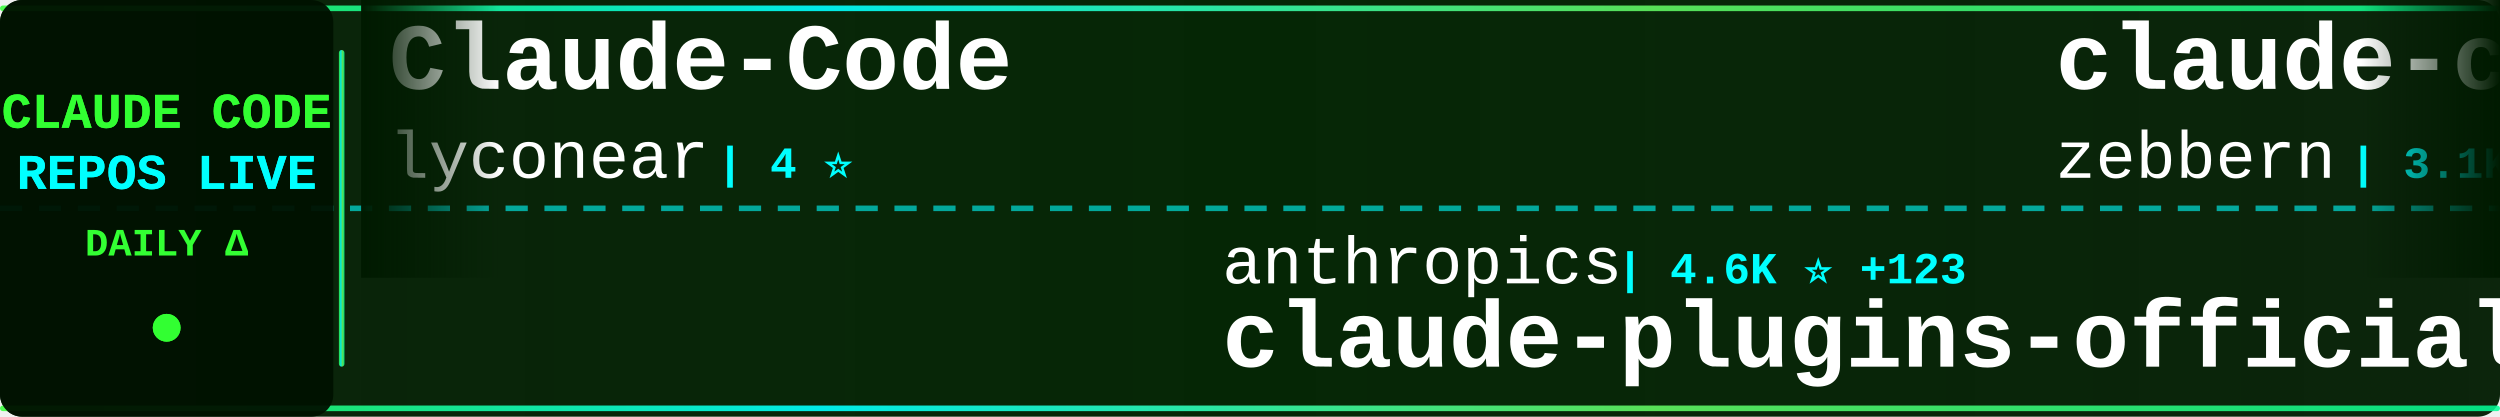
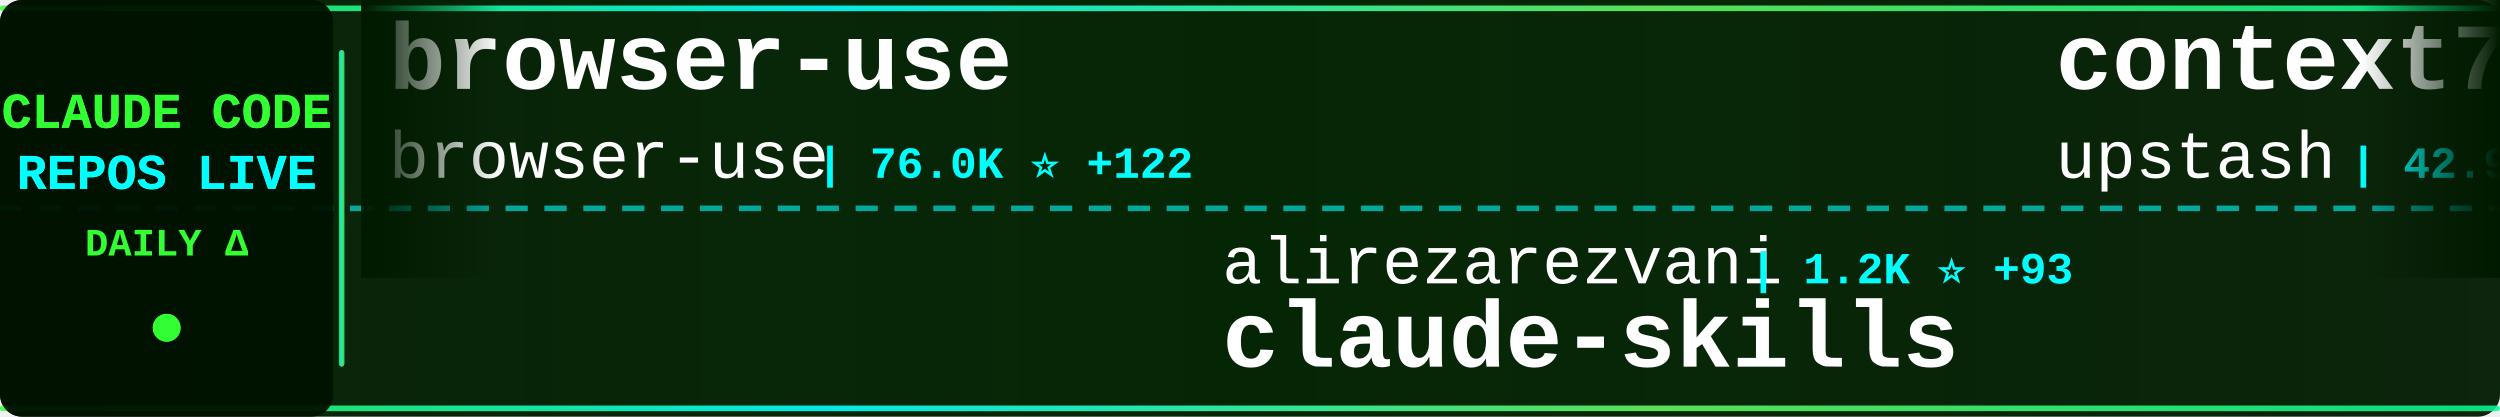
<svg xmlns="http://www.w3.org/2000/svg" width="900" height="150">
  <defs>
    <linearGradient id="tickerBg" x1="0%" y1="0%" x2="100%" y2="0%">
      <stop offset="0%" style="stop-color:#001a00;stop-opacity:0.95" />
      <stop offset="50%" style="stop-color:#002200;stop-opacity:0.98" />
      <stop offset="100%" style="stop-color:#001a00;stop-opacity:0.95" />
    </linearGradient>
    <linearGradient id="borderGrad" x1="0%" y1="0%" x2="100%" y2="0%">
      <stop offset="0%" style="stop-color:#33ff33;stop-opacity:0.85">
        <animate attributeName="stop-opacity" values="0.85;1;0.85" dur="2s" repeatCount="indefinite" />
      </stop>
      <stop offset="33%" style="stop-color:#00ffff;stop-opacity:0.9">
        <animate attributeName="stop-opacity" values="0.9;1;0.9" dur="2.2s" repeatCount="indefinite" />
      </stop>
      <stop offset="66%" style="stop-color:#66ff66;stop-opacity:0.85">
        <animate attributeName="stop-opacity" values="0.85;1;0.85" dur="1.8s" repeatCount="indefinite" />
      </stop>
      <stop offset="100%" style="stop-color:#00ff99;stop-opacity:0.85">
        <animate attributeName="stop-opacity" values="0.85;1;0.85" dur="2s" repeatCount="indefinite" />
      </stop>
    </linearGradient>
    <filter id="textGlow">
      <feGaussianBlur stdDeviation="0.1" result="coloredBlur" />
      <feMerge>
        <feMergeNode in="coloredBlur" />
        <feMergeNode in="SourceGraphic" />
      </feMerge>
    </filter>
    <filter id="metricGlow">
      <feGaussianBlur stdDeviation="0.2" result="coloredBlur" />
      <feMerge>
        <feMergeNode in="coloredBlur" />
        <feMergeNode in="SourceGraphic" />
      </feMerge>
    </filter>
    <linearGradient id="leftFade" x1="0%" y1="0%" x2="100%" y2="0%">
      <stop offset="0%" style="stop-color:#001a00;stop-opacity:1" />
      <stop offset="100%" style="stop-color:#001a00;stop-opacity:0" />
    </linearGradient>
    <linearGradient id="rightFade" x1="0%" y1="0%" x2="100%" y2="0%">
      <stop offset="0%" style="stop-color:#001a00;stop-opacity:0" />
      <stop offset="100%" style="stop-color:#001a00;stop-opacity:1" />
    </linearGradient>
  </defs>
  <rect width="900" height="150" fill="url(#tickerBg)" rx="8" />
  <rect x="0" y="2" width="900" height="2" fill="url(#borderGrad)" rx="1" />
  <rect x="0" y="146" width="900" height="2" fill="url(#borderGrad)" rx="1" />
  <line x1="0" y1="75" x2="900" y2="75" stroke="#00ffff" stroke-width="2" stroke-dasharray="8 6" opacity="0.6" />
  <rect x="0" y="0" width="120" height="150" fill="#001100" opacity="0.95" rx="8" />
  <text x="60" y="46" font-family="'Courier New', monospace" font-size="18" font-weight="bold" fill="#33ff33" text-anchor="middle" filter="url(#textGlow)">
    CLAUDE CODE
  </text>
  <text x="60" y="68" font-family="'Courier New', monospace" font-size="18" font-weight="bold" fill="#00ffff" text-anchor="middle" filter="url(#textGlow)">
    REPOS LIVE
  </text>
  <text x="60" y="92" font-family="'Courier New', monospace" font-size="14" font-weight="bold" fill="#33ff33" text-anchor="middle">
    DAILY Δ
  </text>
  <circle cx="60" cy="118" r="5" fill="#33ff33" filter="url(#metricGlow)">
    <animate attributeName="r" values="4;6;4" dur="1.5s" repeatCount="indefinite" />
    <animate attributeName="opacity" values="0.6;1;0.6" dur="1.5s" repeatCount="indefinite" />
  </circle>
  <rect x="122" y="18" width="2" height="114" fill="url(#borderGrad)" rx="1" />
  <clipPath id="tickerClip">
    <rect x="130" y="0" width="770" height="150" />
  </clipPath>
  <g clip-path="url(#tickerClip)">
    <g id="tickerItems">
      <animateTransform attributeName="transform" attributeType="XML" type="translate" from="0 0" to="-3000 0" dur="54s" repeatCount="indefinite" />
      <g transform="translate(0, 0)">
-         <text x="140" y="32" font-family="'Courier New', monospace" font-size="34" font-weight="bold" fill="#ffffff">Claude-Code</text>
-         <text x="140" y="64" font-family="'Courier New', monospace" font-size="24" font-weight="normal" fill="#ffffff" opacity="1.0">lyconear</text>
-         <text x="258" y="64" font-family="'Courier New', monospace" font-size="16" font-weight="bold" fill="#00ffff"> | 4 ⭐</text>
+         <text x="140" y="32" font-family="'Courier New', monospace" font-size="34" font-weight="bold" fill="#ffffff">browser-use</text>
+         <text x="140" y="64" font-family="'Courier New', monospace" font-size="24" font-weight="normal" fill="#ffffff" opacity="1.0">browser-use</text>
+         <text x="294" y="64" font-family="'Courier New', monospace" font-size="16" font-weight="bold" fill="#00ffff"> | 76.0K ⭐ +122</text>
      </g>
      <g transform="translate(300, 0)">
-         <text x="140" y="102" font-family="'Courier New', monospace" font-size="24" font-weight="normal" fill="#ffffff" opacity="1.0">anthropics</text>
-         <text x="282" y="102" font-family="'Courier New', monospace" font-size="16" font-weight="bold" fill="#00ffff"> | 4.6K ⭐ +123</text>
-         <text x="140" y="132" font-family="'Courier New', monospace" font-size="34" font-weight="bold" fill="#ffffff">claude-plugins-official</text>
+         <text x="140" y="102" font-family="'Courier New', monospace" font-size="24" font-weight="normal" fill="#ffffff" opacity="1.0">alirezarezvani</text>
+         <text x="330" y="102" font-family="'Courier New', monospace" font-size="16" font-weight="bold" fill="#00ffff"> | 1.2K ⭐ +93</text>
+         <text x="140" y="132" font-family="'Courier New', monospace" font-size="34" font-weight="bold" fill="#ffffff">claude-skills</text>
      </g>
      <g transform="translate(600, 0)">
-         <text x="140" y="32" font-family="'Courier New', monospace" font-size="34" font-weight="bold" fill="#ffffff">claude-code-guide</text>
-         <text x="140" y="64" font-family="'Courier New', monospace" font-size="24" font-weight="normal" fill="#ffffff" opacity="1.0">zebbern</text>
-         <text x="246" y="64" font-family="'Courier New', monospace" font-size="16" font-weight="bold" fill="#00ffff"> | 3.1K ⭐ +11</text>
+         <text x="140" y="32" font-family="'Courier New', monospace" font-size="34" font-weight="bold" fill="#ffffff">context7</text>
+         <text x="140" y="64" font-family="'Courier New', monospace" font-size="24" font-weight="normal" fill="#ffffff" opacity="1.0">upstash</text>
+         <text x="246" y="64" font-family="'Courier New', monospace" font-size="16" font-weight="bold" fill="#00ffff"> | 42.9K ⭐ +129</text>
      </g>
      <g transform="translate(900, 0)">
-         <text x="140" y="102" font-family="'Courier New', monospace" font-size="24" font-weight="normal" fill="#ffffff" opacity="1.0">coleam00</text>
-         <text x="258" y="102" font-family="'Courier New', monospace" font-size="16" font-weight="bold" fill="#00ffff"> | 12.2K ⭐ +8</text>
-         <text x="140" y="132" font-family="'Courier New', monospace" font-size="34" font-weight="bold" fill="#ffffff">context-engineering-intr...</text>
+         <text x="140" y="102" font-family="'Courier New', monospace" font-size="24" font-weight="normal" fill="#ffffff" opacity="1.0">anthropics</text>
+         <text x="282" y="102" font-family="'Courier New', monospace" font-size="16" font-weight="bold" fill="#00ffff"> | 559 ⭐ +1</text>
+         <text x="140" y="132" font-family="'Courier New', monospace" font-size="34" font-weight="bold" fill="#ffffff">claude-code-base-action</text>
      </g>
      <g transform="translate(1200, 0)">
+         <text x="140" y="32" font-family="'Courier New', monospace" font-size="34" font-weight="bold" fill="#ffffff">idea-claude-code-gui</text>
+         <text x="140" y="64" font-family="'Courier New', monospace" font-size="24" font-weight="normal" fill="#ffffff" opacity="1.0">zhukunpenglinyutong</text>
+         <text x="390" y="64" font-family="'Courier New', monospace" font-size="16" font-weight="bold" fill="#00ffff"> | 782 ⭐ +10</text>
+       </g>
+       <g transform="translate(1500, 0)">
+         <text x="140" y="102" font-family="'Courier New', monospace" font-size="24" font-weight="normal" fill="#ffffff" opacity="1.0">UfoMiao</text>
+         <text x="246" y="102" font-family="'Courier New', monospace" font-size="16" font-weight="bold" fill="#00ffff"> | 5.3K ⭐ +15</text>
+         <text x="140" y="132" font-family="'Courier New', monospace" font-size="34" font-weight="bold" fill="#ffffff">zcf</text>
+       </g>
+       <g transform="translate(1800, 0)">
        <text x="140" y="32" font-family="'Courier New', monospace" font-size="34" font-weight="bold" fill="#ffffff">vibe-coding</text>
        <text x="140" y="64" font-family="'Courier New', monospace" font-size="24" font-weight="normal" fill="#ffffff" opacity="1.0">EnzeD</text>
-         <text x="222" y="64" font-family="'Courier New', monospace" font-size="16" font-weight="bold" fill="#00ffff"> | 3.8K ⭐ +8</text>
-       </g>
-       <g transform="translate(1500, 0)">
-         <text x="140" y="102" font-family="'Courier New', monospace" font-size="24" font-weight="normal" fill="#ffffff" opacity="1.0">zhukunpenglinyutong</text>
-         <text x="390" y="102" font-family="'Courier New', monospace" font-size="16" font-weight="bold" fill="#00ffff"> | 777 ⭐ +6</text>
-         <text x="140" y="132" font-family="'Courier New', monospace" font-size="34" font-weight="bold" fill="#ffffff">idea-claude-code-gui</text>
-       </g>
-       <g transform="translate(1800, 0)">
-         <text x="140" y="32" font-family="'Courier New', monospace" font-size="34" font-weight="bold" fill="#ffffff">claude-code-sub-agents</text>
-         <text x="140" y="64" font-family="'Courier New', monospace" font-size="24" font-weight="normal" fill="#ffffff" opacity="1.0">lst97</text>
-         <text x="222" y="64" font-family="'Courier New', monospace" font-size="16" font-weight="bold" fill="#00ffff"> | 1.3K ⭐ +4</text>
+         <text x="222" y="64" font-family="'Courier New', monospace" font-size="16" font-weight="bold" fill="#00ffff"> | 3.8K ⭐ +12</text>
      </g>
      <g transform="translate(2100, 0)">
-         <text x="140" y="102" font-family="'Courier New', monospace" font-size="24" font-weight="normal" fill="#ffffff" opacity="1.0">centminmod</text>
-         <text x="282" y="102" font-family="'Courier New', monospace" font-size="16" font-weight="bold" fill="#00ffff"> | 1.7K ⭐ +8</text>
-         <text x="140" y="132" font-family="'Courier New', monospace" font-size="34" font-weight="bold" fill="#ffffff">my-claude-code-setup</text>
+         <text x="140" y="102" font-family="'Courier New', monospace" font-size="24" font-weight="normal" fill="#ffffff" opacity="1.0">EveryInc</text>
+         <text x="258" y="102" font-family="'Courier New', monospace" font-size="16" font-weight="bold" fill="#00ffff"> | 6.0K ⭐ +535</text>
+         <text x="140" y="132" font-family="'Courier New', monospace" font-size="34" font-weight="bold" fill="#ffffff">compound-engineering-plu...</text>
      </g>
      <g transform="translate(2400, 0)">
-         <text x="140" y="32" font-family="'Courier New', monospace" font-size="34" font-weight="bold" fill="#ffffff">claude-code-configs</text>
-         <text x="140" y="64" font-family="'Courier New', monospace" font-size="24" font-weight="normal" fill="#ffffff" opacity="1.0">Matt-Dionis</text>
-         <text x="294" y="64" font-family="'Courier New', monospace" font-size="16" font-weight="bold" fill="#00ffff"> | 604 ⭐ +2</text>
+         <text x="140" y="32" font-family="'Courier New', monospace" font-size="34" font-weight="bold" fill="#ffffff">vibe-kanban</text>
+         <text x="140" y="64" font-family="'Courier New', monospace" font-size="24" font-weight="normal" fill="#ffffff" opacity="1.0">BloopAI</text>
+         <text x="246" y="64" font-family="'Courier New', monospace" font-size="16" font-weight="bold" fill="#00ffff"> | 18.4K ⭐ +273</text>
      </g>
      <g transform="translate(2700, 0)">
-         <text x="140" y="102" font-family="'Courier New', monospace" font-size="24" font-weight="normal" fill="#ffffff" opacity="1.0">stretchcloud</text>
-         <text x="306" y="102" font-family="'Courier New', monospace" font-size="16" font-weight="bold" fill="#00ffff"> | 725 ⭐</text>
-         <text x="140" y="132" font-family="'Courier New', monospace" font-size="34" font-weight="bold" fill="#ffffff">claude-code-unified-agen...</text>
+         <text x="140" y="102" font-family="'Courier New', monospace" font-size="24" font-weight="normal" fill="#ffffff" opacity="1.0">severity1</text>
+         <text x="270" y="102" font-family="'Courier New', monospace" font-size="16" font-weight="bold" fill="#00ffff"> | 1.1K ⭐ +4</text>
+         <text x="140" y="132" font-family="'Courier New', monospace" font-size="34" font-weight="bold" fill="#ffffff">claude-code-prompt-impro...</text>
      </g>
      <g transform="translate(3000, 0)">
-         <text x="140" y="32" font-family="'Courier New', monospace" font-size="34" font-weight="bold" fill="#ffffff">Claude-Code</text>
-         <text x="140" y="64" font-family="'Courier New', monospace" font-size="24" font-weight="normal" fill="#ffffff" opacity="1.0">lyconear</text>
-         <text x="258" y="64" font-family="'Courier New', monospace" font-size="16" font-weight="bold" fill="#00ffff"> | 4 ⭐</text>
+         <text x="140" y="32" font-family="'Courier New', monospace" font-size="34" font-weight="bold" fill="#ffffff">browser-use</text>
+         <text x="140" y="64" font-family="'Courier New', monospace" font-size="24" font-weight="normal" fill="#ffffff" opacity="1.0">browser-use</text>
+         <text x="294" y="64" font-family="'Courier New', monospace" font-size="16" font-weight="bold" fill="#00ffff"> | 76.0K ⭐ +122</text>
      </g>
      <g transform="translate(3300, 0)">
-         <text x="140" y="102" font-family="'Courier New', monospace" font-size="24" font-weight="normal" fill="#ffffff" opacity="1.0">anthropics</text>
-         <text x="282" y="102" font-family="'Courier New', monospace" font-size="16" font-weight="bold" fill="#00ffff"> | 4.6K ⭐ +123</text>
-         <text x="140" y="132" font-family="'Courier New', monospace" font-size="34" font-weight="bold" fill="#ffffff">claude-plugins-official</text>
+         <text x="140" y="102" font-family="'Courier New', monospace" font-size="24" font-weight="normal" fill="#ffffff" opacity="1.0">alirezarezvani</text>
+         <text x="330" y="102" font-family="'Courier New', monospace" font-size="16" font-weight="bold" fill="#00ffff"> | 1.2K ⭐ +93</text>
+         <text x="140" y="132" font-family="'Courier New', monospace" font-size="34" font-weight="bold" fill="#ffffff">claude-skills</text>
      </g>
      <g transform="translate(3600, 0)">
-         <text x="140" y="32" font-family="'Courier New', monospace" font-size="34" font-weight="bold" fill="#ffffff">claude-code-guide</text>
-         <text x="140" y="64" font-family="'Courier New', monospace" font-size="24" font-weight="normal" fill="#ffffff" opacity="1.0">zebbern</text>
-         <text x="246" y="64" font-family="'Courier New', monospace" font-size="16" font-weight="bold" fill="#00ffff"> | 3.1K ⭐ +11</text>
+         <text x="140" y="32" font-family="'Courier New', monospace" font-size="34" font-weight="bold" fill="#ffffff">context7</text>
+         <text x="140" y="64" font-family="'Courier New', monospace" font-size="24" font-weight="normal" fill="#ffffff" opacity="1.0">upstash</text>
+         <text x="246" y="64" font-family="'Courier New', monospace" font-size="16" font-weight="bold" fill="#00ffff"> | 42.9K ⭐ +129</text>
      </g>
      <g transform="translate(3900, 0)">
-         <text x="140" y="102" font-family="'Courier New', monospace" font-size="24" font-weight="normal" fill="#ffffff" opacity="1.0">coleam00</text>
-         <text x="258" y="102" font-family="'Courier New', monospace" font-size="16" font-weight="bold" fill="#00ffff"> | 12.2K ⭐ +8</text>
-         <text x="140" y="132" font-family="'Courier New', monospace" font-size="34" font-weight="bold" fill="#ffffff">context-engineering-intr...</text>
+         <text x="140" y="102" font-family="'Courier New', monospace" font-size="24" font-weight="normal" fill="#ffffff" opacity="1.0">anthropics</text>
+         <text x="282" y="102" font-family="'Courier New', monospace" font-size="16" font-weight="bold" fill="#00ffff"> | 559 ⭐ +1</text>
+         <text x="140" y="132" font-family="'Courier New', monospace" font-size="34" font-weight="bold" fill="#ffffff">claude-code-base-action</text>
      </g>
    </g>
  </g>
  <rect x="130" y="0" width="50" height="100" fill="url(#leftFade)" />
  <rect x="850" y="0" width="50" height="100" fill="url(#rightFade)" />
</svg>
